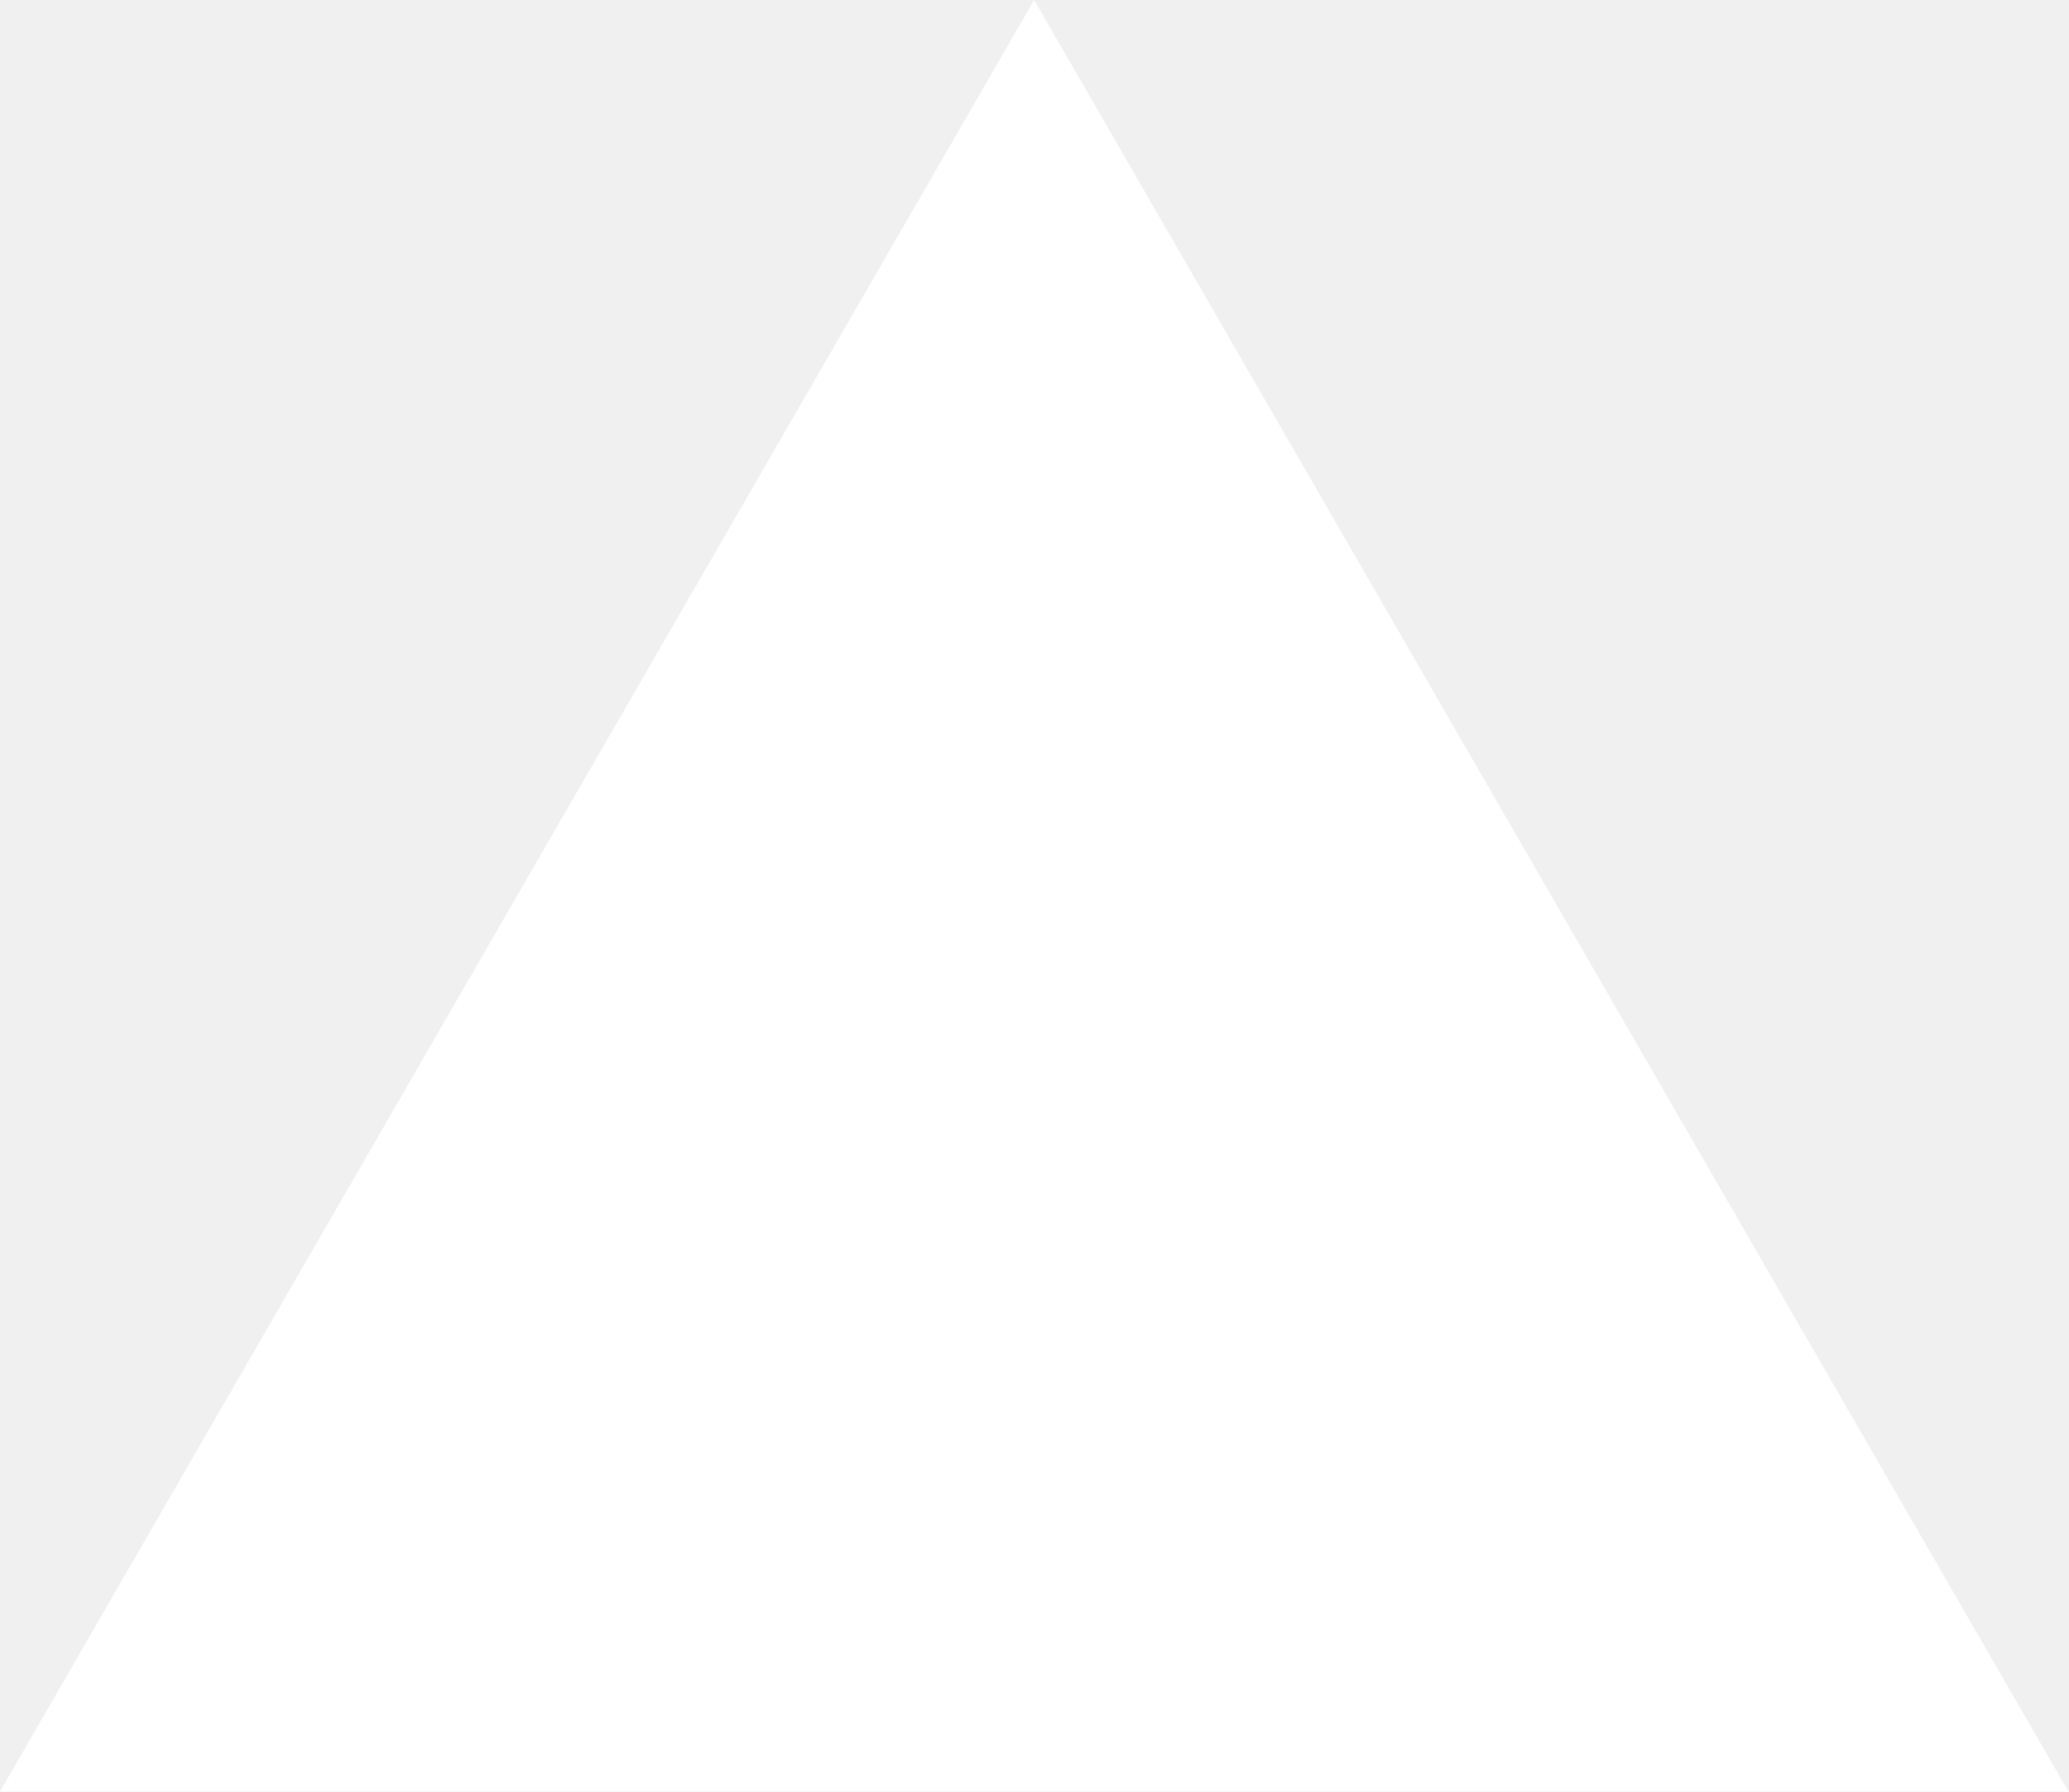
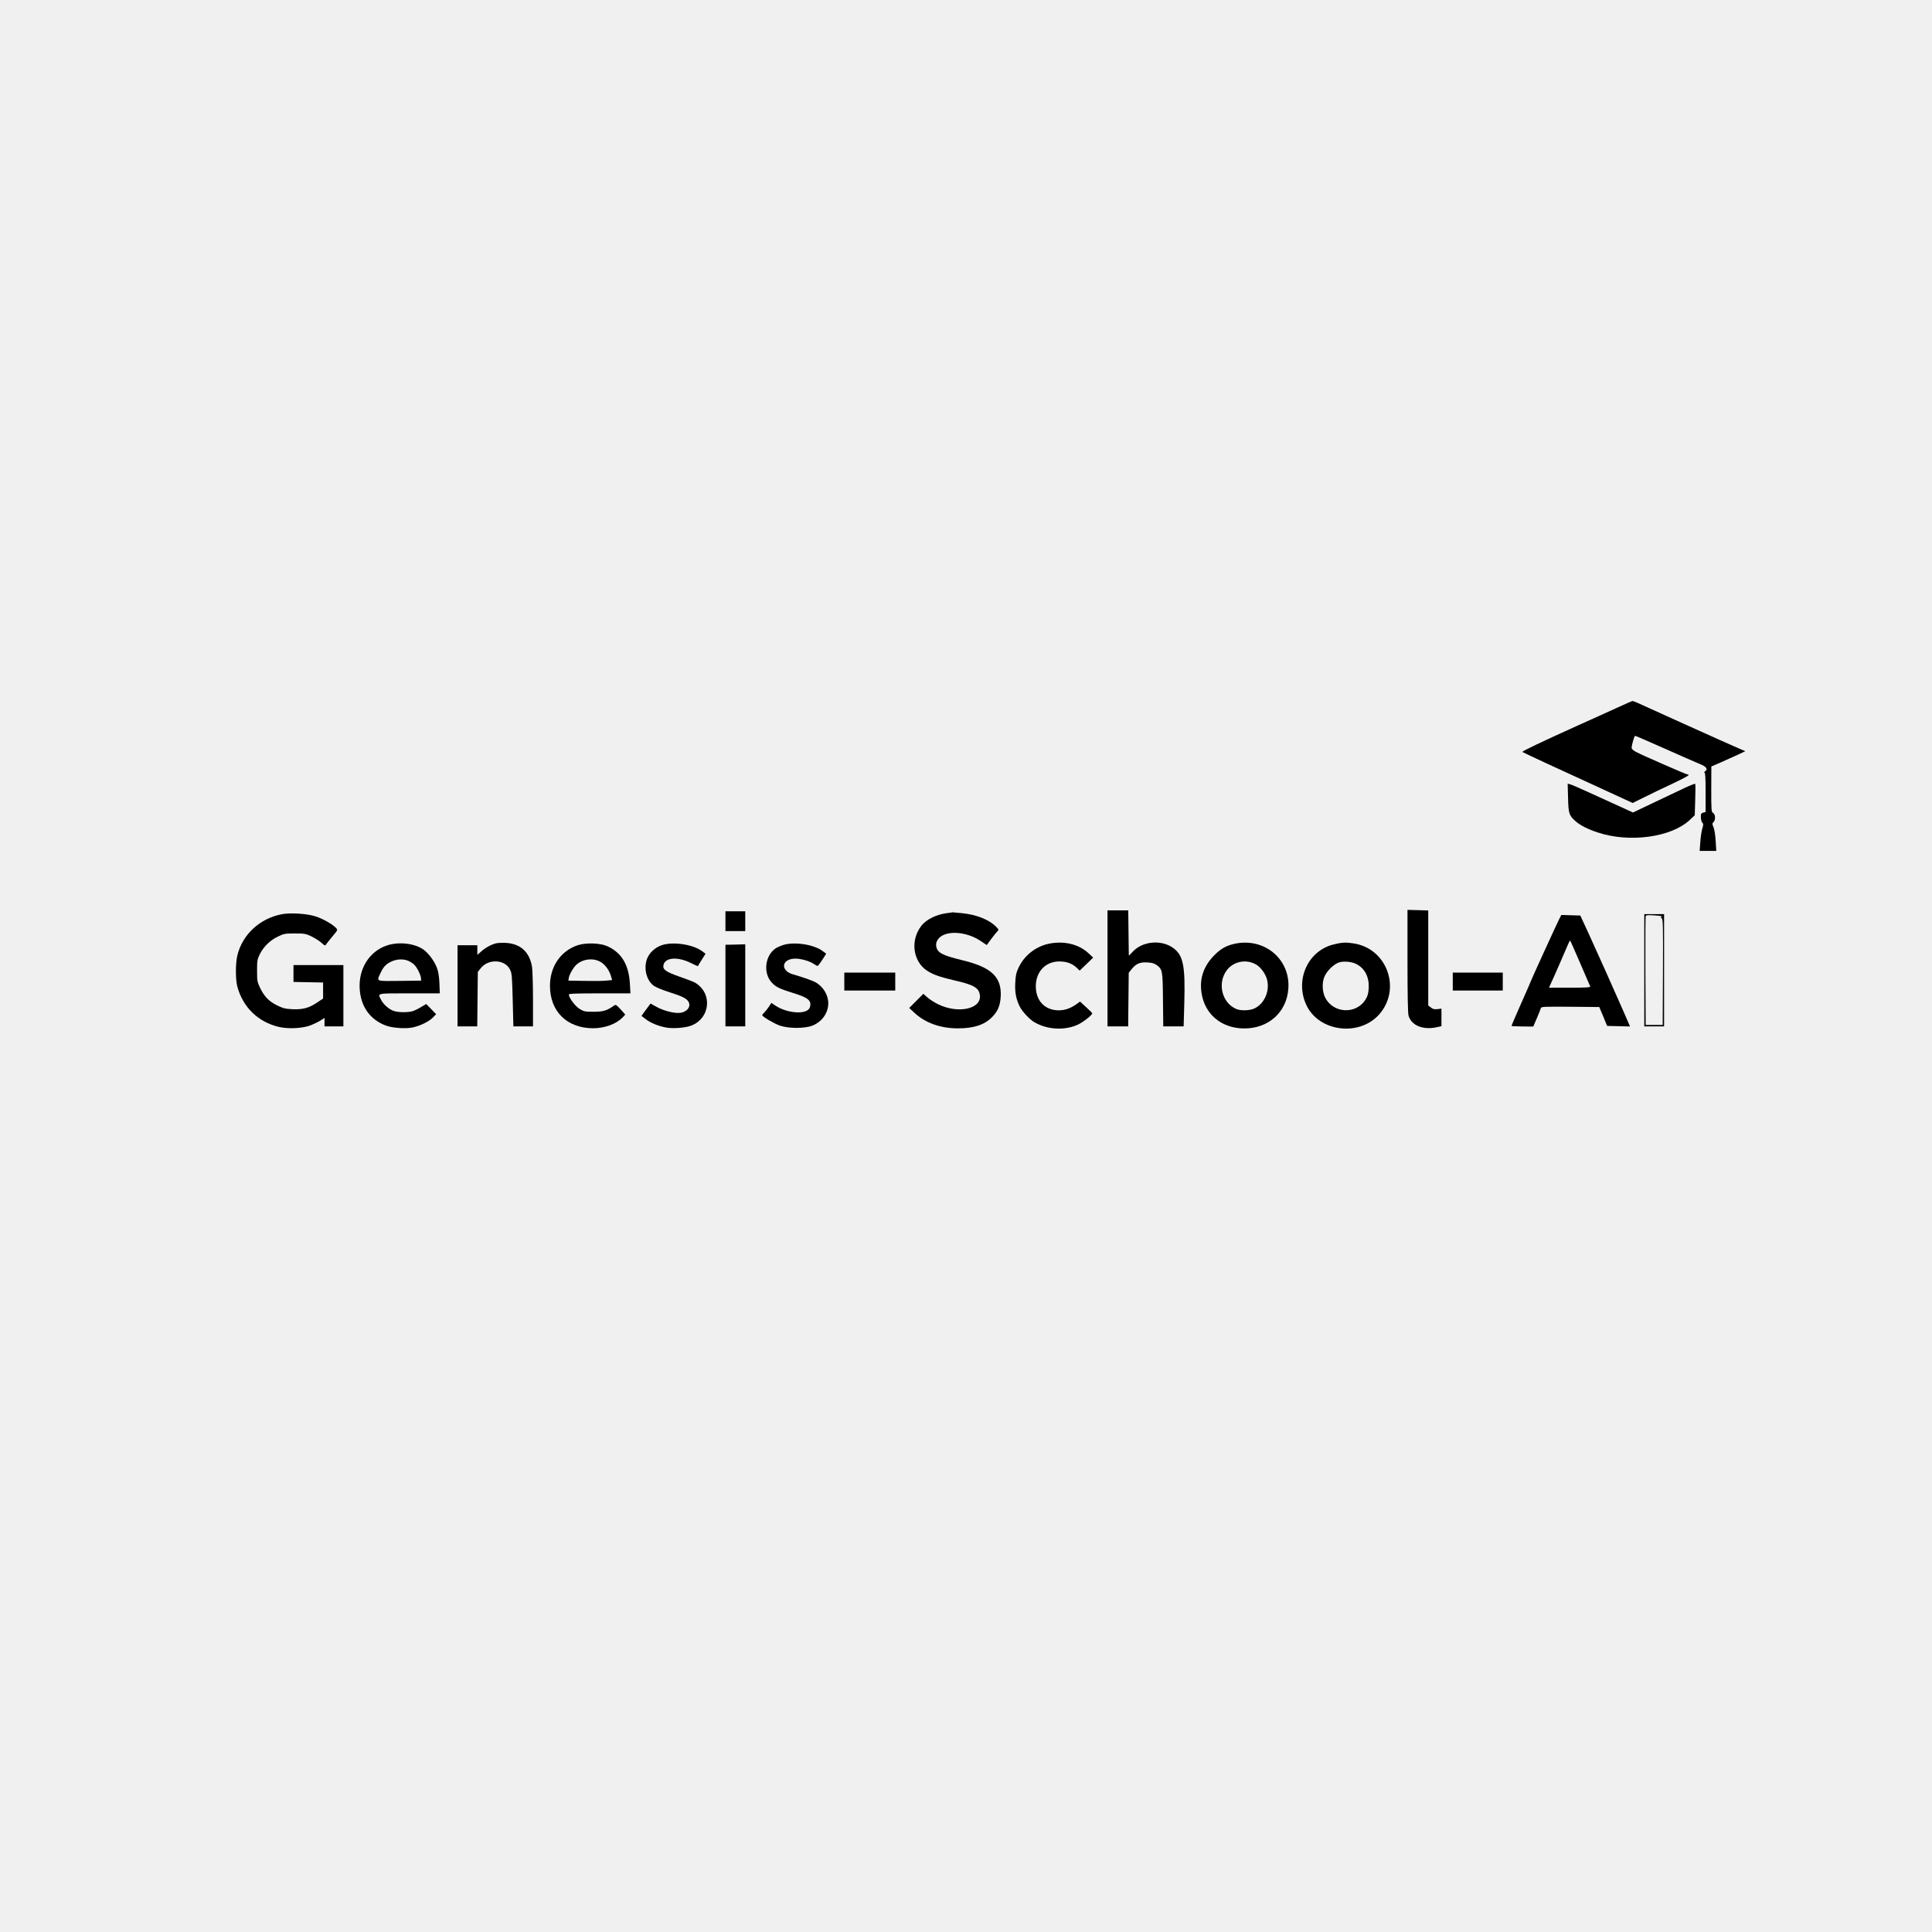
- <svg xmlns="http://www.w3.org/2000/svg" fill="none" viewBox="0 0 1155 1000">
-   <path d="m577.3 0 577.4 1000H0z" fill="#fff" />
+ <svg xmlns="http://www.w3.org/2000/svg" version="1.0" width="2048pt" height="2048pt" viewBox="0 0 2048 2048" preserveAspectRatio="xMidYMid meet">
+   <g transform="translate(0,2048) scale(0.1,-0.1)" fill="#000000" stroke="none">
+     <path d="M17125 12970 c-93 -43 -267 -121 -385 -174 -394 -178 -610 -280 -602 -287 4 -3 115 -56 247 -117 132 -60 337 -155 455 -209 118 -55 272 -126 341 -157 l126 -58 119 59 c65 33 199 97 297 143 157 74 201 100 167 100 -15 0 -483 205 -545 238 -36 20 -50 33 -49 47 3 38 29 125 37 125 5 0 145 -60 310 -134 166 -74 333 -147 372 -163 74 -30 93 -55 59 -80 -10 -7 -12 -13 -6 -13 9 0 12 -54 12 -209 l0 -209 -25 -6 c-22 -6 -25 -12 -25 -48 0 -23 7 -49 15 -58 12 -14 13 -22 0 -64 -8 -27 -18 -91 -21 -142 l-7 -94 88 0 88 0 -6 103 c-3 60 -13 121 -22 145 -16 38 -16 43 -1 57 23 24 21 82 -4 97 -19 12 -20 23 -20 253 l1 240 102 44 c56 25 137 61 180 81 l78 37 -88 38 c-76 32 -944 423 -1058 476 -22 10 -44 18 -50 18 -5 0 -86 -36 -180 -79z" />
+     <path d="M17870 12133 c-52 -25 -200 -94 -327 -155 l-233 -111 -137 63 c-76 34 -221 101 -323 147 -102 47 -196 88 -209 90 l-23 6 4 -149 c4 -167 10 -187 77 -247 49 -44 129 -86 236 -121 335 -112 777 -53 975 130 l55 52 5 163 c3 90 3 167 0 170 -3 3 -48 -14 -100 -38z" />
+     <path d="M14920 10295 c0 -363 4 -553 11 -580 29 -105 152 -156 299 -124 l50 11 0 93 0 93 -42 -5 c-34 -4 -49 0 -70 17 l-28 21 0 504 0 504 -110 3 -110 3 0 -540z" />
+     <path d="M11740 10215 l0 -615 109 0 110 0 3 284 3 284 30 38 c47 58 88 76 165 72 49 -3 74 -9 98 -26 65 -47 67 -57 70 -369 l3 -283 108 0 108 0 7 243 c11 395 -10 506 -112 584 -126 96 -332 78 -436 -37 -20 -22 -37 -40 -38 -40 -2 0 -3 28 -3 62 0 35 -1 143 -3 241 l-2 177 -110 0 -110 0 0 -615z" />
+     <path d="M7690 10715 l0 -105 105 0 105 0 0 105 0 105 -105 0 -105 0 0 -105z" />
+     <path d="M10035 10800 c-113 -15 -218 -68 -270 -136 -117 -153 -88 -374 61 -473 64 -42 135 -67 289 -103 207 -47 262 -79 272 -156 20 -147 -228 -202 -442 -98 -38 19 -90 51 -114 73 l-43 38 -75 -75 -75 -75 54 -50 c117 -109 277 -166 463 -166 168 0 279 37 359 117 63 62 88 123 94 220 11 206 -97 310 -402 384 -222 54 -271 81 -282 151 -3 24 1 44 16 67 64 103 293 96 454 -12 l66 -44 50 68 c28 37 57 73 65 80 14 12 12 17 -12 42 -74 78 -208 132 -365 148 -55 5 -101 9 -102 9 0 -1 -28 -5 -61 -9z" />
+     <path d="M2993 10790 c-237 -43 -425 -216 -478 -442 -19 -83 -19 -248 0 -323 58 -221 220 -379 442 -431 103 -24 258 -15 343 20 36 15 82 38 102 51 l38 25 0 -45 0 -45 100 0 100 0 0 325 0 325 -264 0 -265 0 0 -90 0 -89 157 -3 157 -3 0 -85 0 -85 -63 -42 c-87 -59 -153 -76 -263 -71 -76 4 -97 9 -163 41 -87 44 -134 92 -180 187 -29 61 -31 72 -31 180 0 107 2 119 29 175 39 79 110 149 194 188 63 30 74 32 177 32 103 0 114 -2 176 -31 37 -18 84 -48 106 -67 37 -34 40 -35 51 -16 7 10 37 48 68 85 54 64 55 66 38 85 -37 41 -141 100 -219 125 -90 29 -260 40 -352 24z" />
+     <path d="M17430 10195 l0 -595 105 0 105 0 0 595 0 595 -105 0 -105 0 0 -595z m187 571 c3 -3 0 -6 -7 -6 -10 0 -9 -4 3 -12 16 -12 17 -55 15 -573 l-3 -560 -90 0 -90 0 -3 570 c-1 314 0 576 3 584 4 10 24 12 85 8 44 -2 83 -7 87 -11z" />
+     <path d="M16526 10733 c-30 -61 -296 -642 -296 -648 0 -3 -47 -111 -105 -241 -58 -131 -104 -238 -102 -240 1 -2 54 -4 116 -5 l114 -1 38 88 c21 48 40 96 42 106 5 17 23 18 313 16 l307 -3 42 -100 41 -100 122 -3 121 -3 -73 168 c-110 250 -263 593 -364 813 l-90 195 -101 3 -100 3 -25 -48z m225 -464 c55 -129 103 -240 106 -246 4 -10 -43 -13 -216 -13 l-221 0 26 58 c15 31 58 129 96 217 94 219 98 228 103 223 3 -2 50 -110 106 -239z" />
+     <path d="M5257 10480 c-54 -14 -112 -46 -157 -87 l-40 -35 0 51 0 51 -105 0 -105 0 0 -430 0 -430 105 0 104 0 3 288 3 289 29 37 c80 105 257 98 312 -11 20 -39 22 -65 29 -323 l7 -280 104 0 104 0 0 283 c0 155 -5 311 -10 346 -26 159 -121 247 -278 256 -37 2 -84 0 -105 -5z" />
+     <path d="M11113 10475 c-136 -30 -256 -125 -315 -251 -26 -56 -32 -82 -36 -164 -5 -102 9 -174 50 -254 26 -51 102 -132 153 -162 138 -80 321 -90 462 -25 59 28 157 106 151 121 -2 4 -31 33 -66 65 l-63 58 -42 -30 c-61 -43 -120 -63 -185 -63 -146 1 -242 101 -242 255 0 166 118 277 279 262 65 -5 112 -26 156 -67 l30 -29 72 69 71 69 -49 46 c-105 98 -264 135 -426 100z" />
+     <path d="M13110 10480 c-100 -18 -162 -50 -236 -124 -114 -115 -160 -246 -138 -398 33 -229 211 -378 450 -380 260 -2 454 172 471 422 22 304 -240 533 -547 480z m206 -225 c49 -29 97 -95 114 -155 34 -122 -26 -262 -135 -311 -48 -22 -142 -25 -189 -5 -154 64 -205 275 -100 413 71 93 207 119 310 58z" />
+     <path d="M14205 10483 c-16 -2 -55 -11 -85 -19 -263 -75 -393 -379 -272 -638 133 -284 561 -338 773 -98 238 271 80 702 -276 752 -71 10 -87 10 -140 3z m172 -222 c91 -46 137 -136 132 -254 -4 -61 -10 -83 -34 -123 -99 -159 -341 -148 -427 20 -32 63 -36 159 -8 224 27 63 103 135 157 151 53 14 133 7 180 -18z" />
+     <path d="M4099 10457 c-185 -63 -300 -248 -286 -461 12 -187 109 -323 276 -387 71 -27 217 -37 292 -19 78 18 169 63 208 104 l34 35 -52 54 -53 54 -56 -33 c-31 -19 -72 -39 -92 -44 -48 -13 -144 -13 -191 2 -50 14 -114 69 -139 119 -38 73 -57 69 301 69 l321 0 -4 108 c-4 79 -11 122 -27 164 -27 70 -84 148 -137 188 -92 70 -266 91 -395 47z m229 -162 c20 -9 47 -26 60 -38 30 -28 70 -105 74 -143 l3 -29 -227 -3 c-258 -3 -246 -7 -208 76 32 70 57 99 112 126 60 30 129 34 186 11z" />
+     <path d="M6126 10461 c-182 -60 -296 -226 -296 -431 0 -272 180 -449 457 -450 124 0 248 46 315 117 l26 28 -49 55 c-43 47 -52 53 -67 42 -79 -55 -115 -67 -218 -67 -95 0 -103 2 -150 30 -47 29 -114 119 -114 152 0 10 66 13 326 13 l327 0 -6 103 c-11 199 -87 327 -237 396 -76 35 -226 40 -314 12z m233 -174 c51 -26 96 -85 116 -149 l14 -47 -62 -6 c-34 -4 -138 -5 -232 -3 l-170 3 4 25 c4 33 34 90 66 128 60 71 180 94 264 49z" />
+     <path d="M7022 10463 c-79 -24 -147 -89 -168 -161 -30 -102 3 -218 77 -272 22 -15 92 -45 157 -65 141 -45 186 -67 208 -100 33 -50 -8 -110 -82 -121 -61 -9 -174 19 -253 62 l-65 36 -18 -24 c-9 -13 -31 -42 -48 -65 l-30 -42 46 -35 c52 -40 132 -73 214 -88 72 -14 203 -4 264 19 208 78 232 348 41 458 -17 9 -91 38 -165 63 -146 52 -179 76 -166 126 20 78 153 86 289 18 42 -22 77 -37 77 -32 0 4 18 34 40 68 l39 62 -35 26 c-92 71 -302 104 -422 67z" />
+     <path d="M8310 10465 c-30 -9 -70 -26 -88 -38 -112 -76 -134 -259 -44 -359 45 -50 79 -67 222 -112 169 -52 204 -81 186 -151 -21 -83 -237 -73 -371 18 l-38 26 -28 -43 c-16 -23 -38 -51 -49 -61 -11 -10 -20 -22 -20 -26 0 -16 123 -88 187 -111 96 -32 262 -32 345 0 102 41 168 134 168 237 0 91 -57 182 -142 226 -36 18 -151 58 -228 79 -136 37 -131 158 8 168 62 4 164 -24 213 -59 15 -10 31 -19 36 -18 4 0 27 29 50 65 l41 64 -34 26 c-91 70 -291 103 -414 69z" />
+     <path d="M7690 10033 l0 -433 105 0 105 0 0 435 0 435 -105 -3 -105 -2 0 -432z" />
+     <path d="M8950 10075 l0 -95 270 0 270 0 0 95 0 95 -270 0 -270 0 0 -95z" />
+     <path d="M15400 10075 l0 -95 265 0 265 0 0 95 0 95 -265 0 -265 0 0 -95z" />
+   </g>
</svg>
